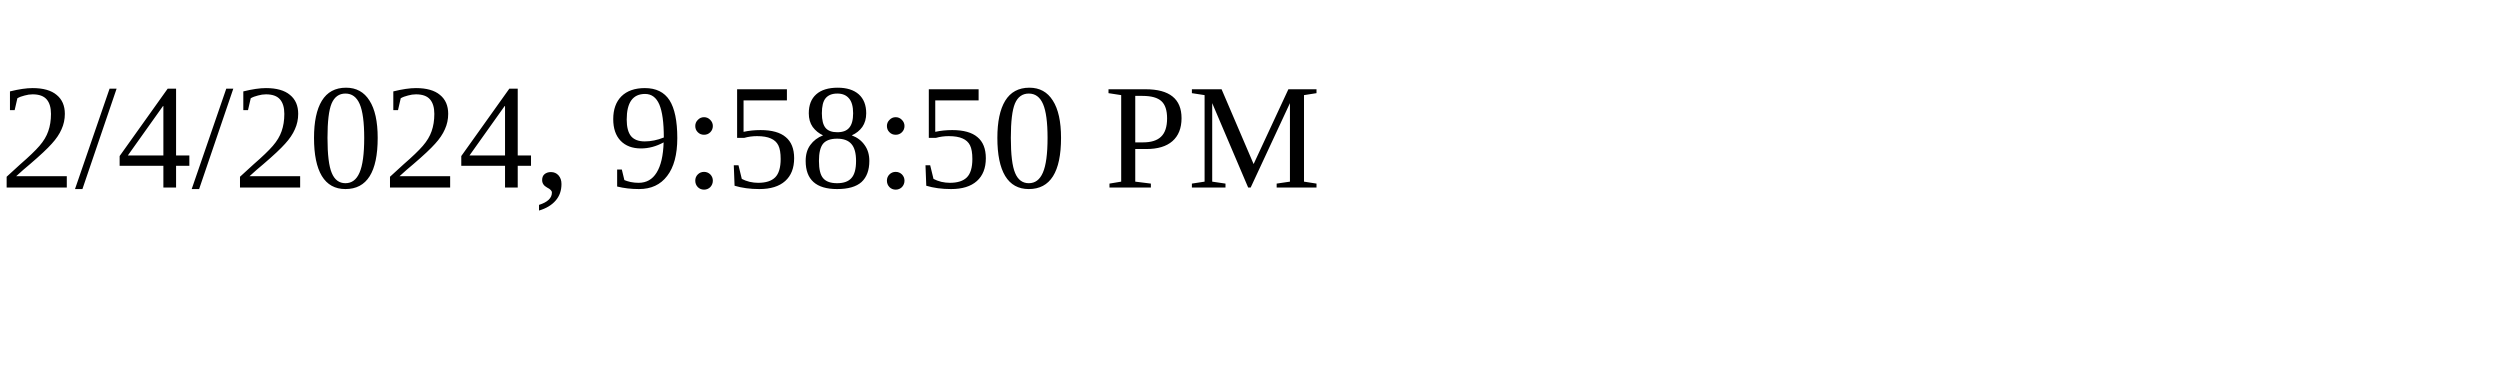
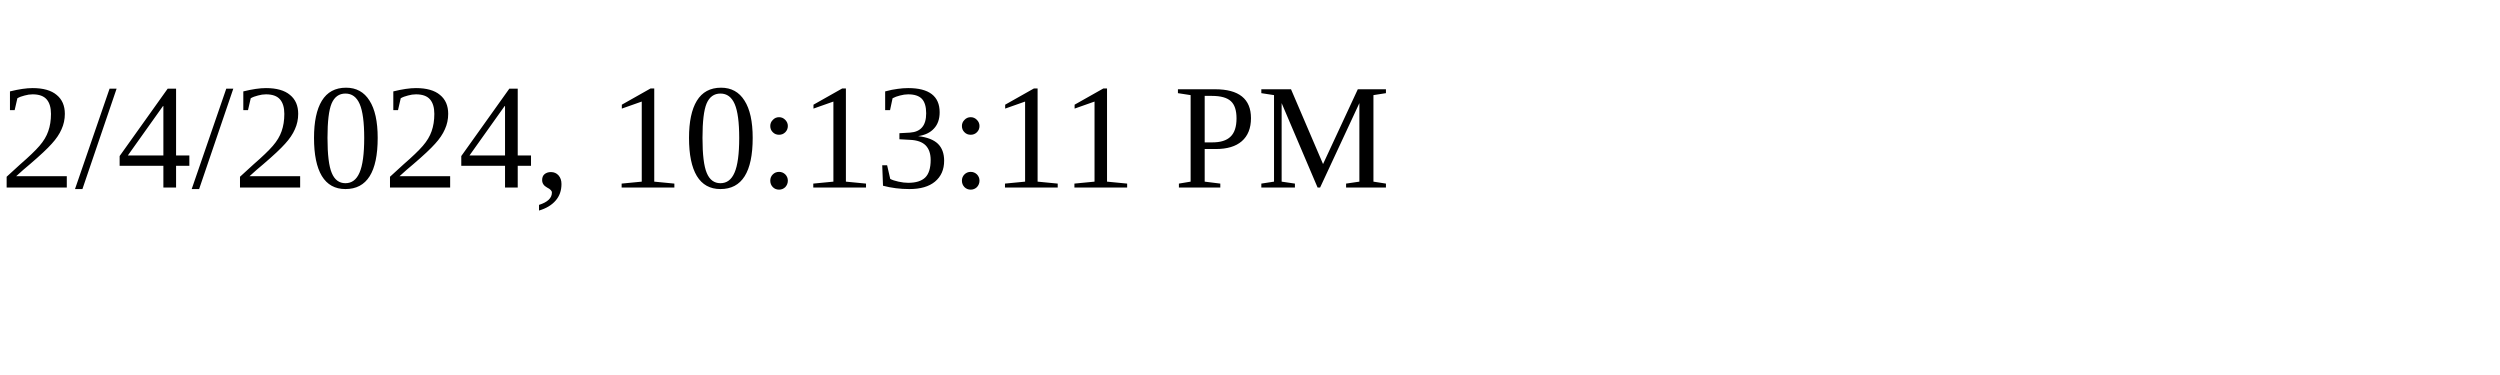
<svg xmlns="http://www.w3.org/2000/svg" height="30" width="200">
-   <text x="0" y="15">2/4/2024, 9:58:50 PM</text>
+   <text x="0" y="15">2/4/2024, 10:13:11 PM</text>
</svg>
